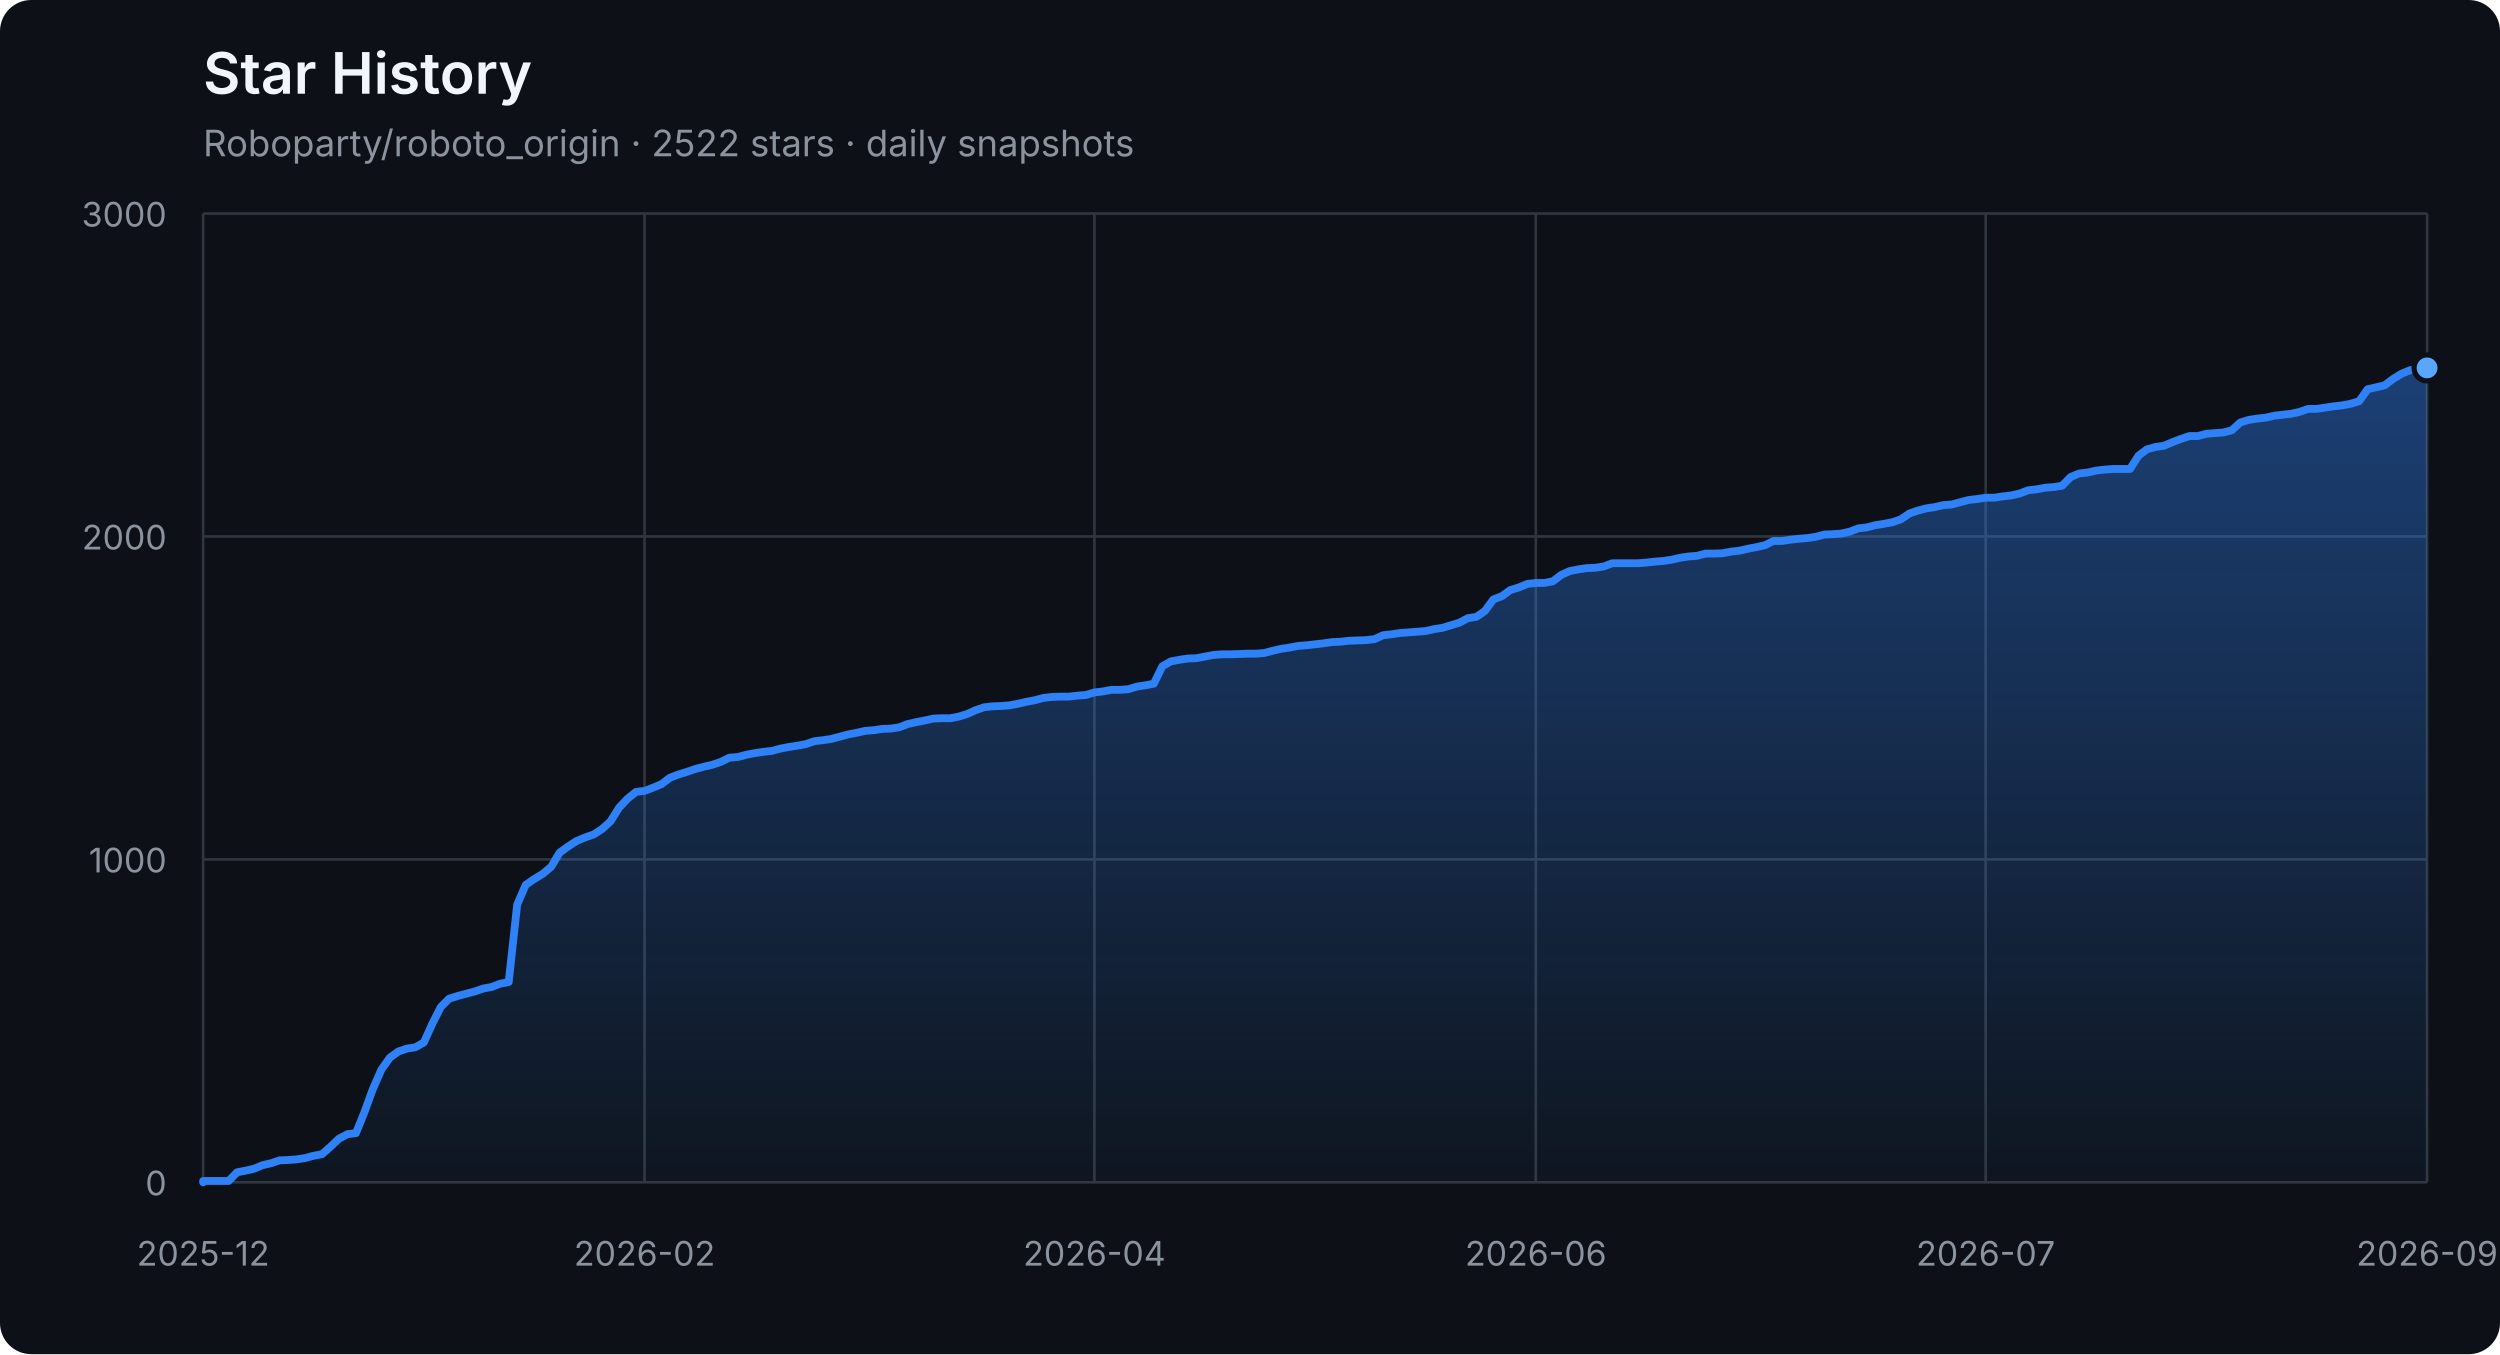
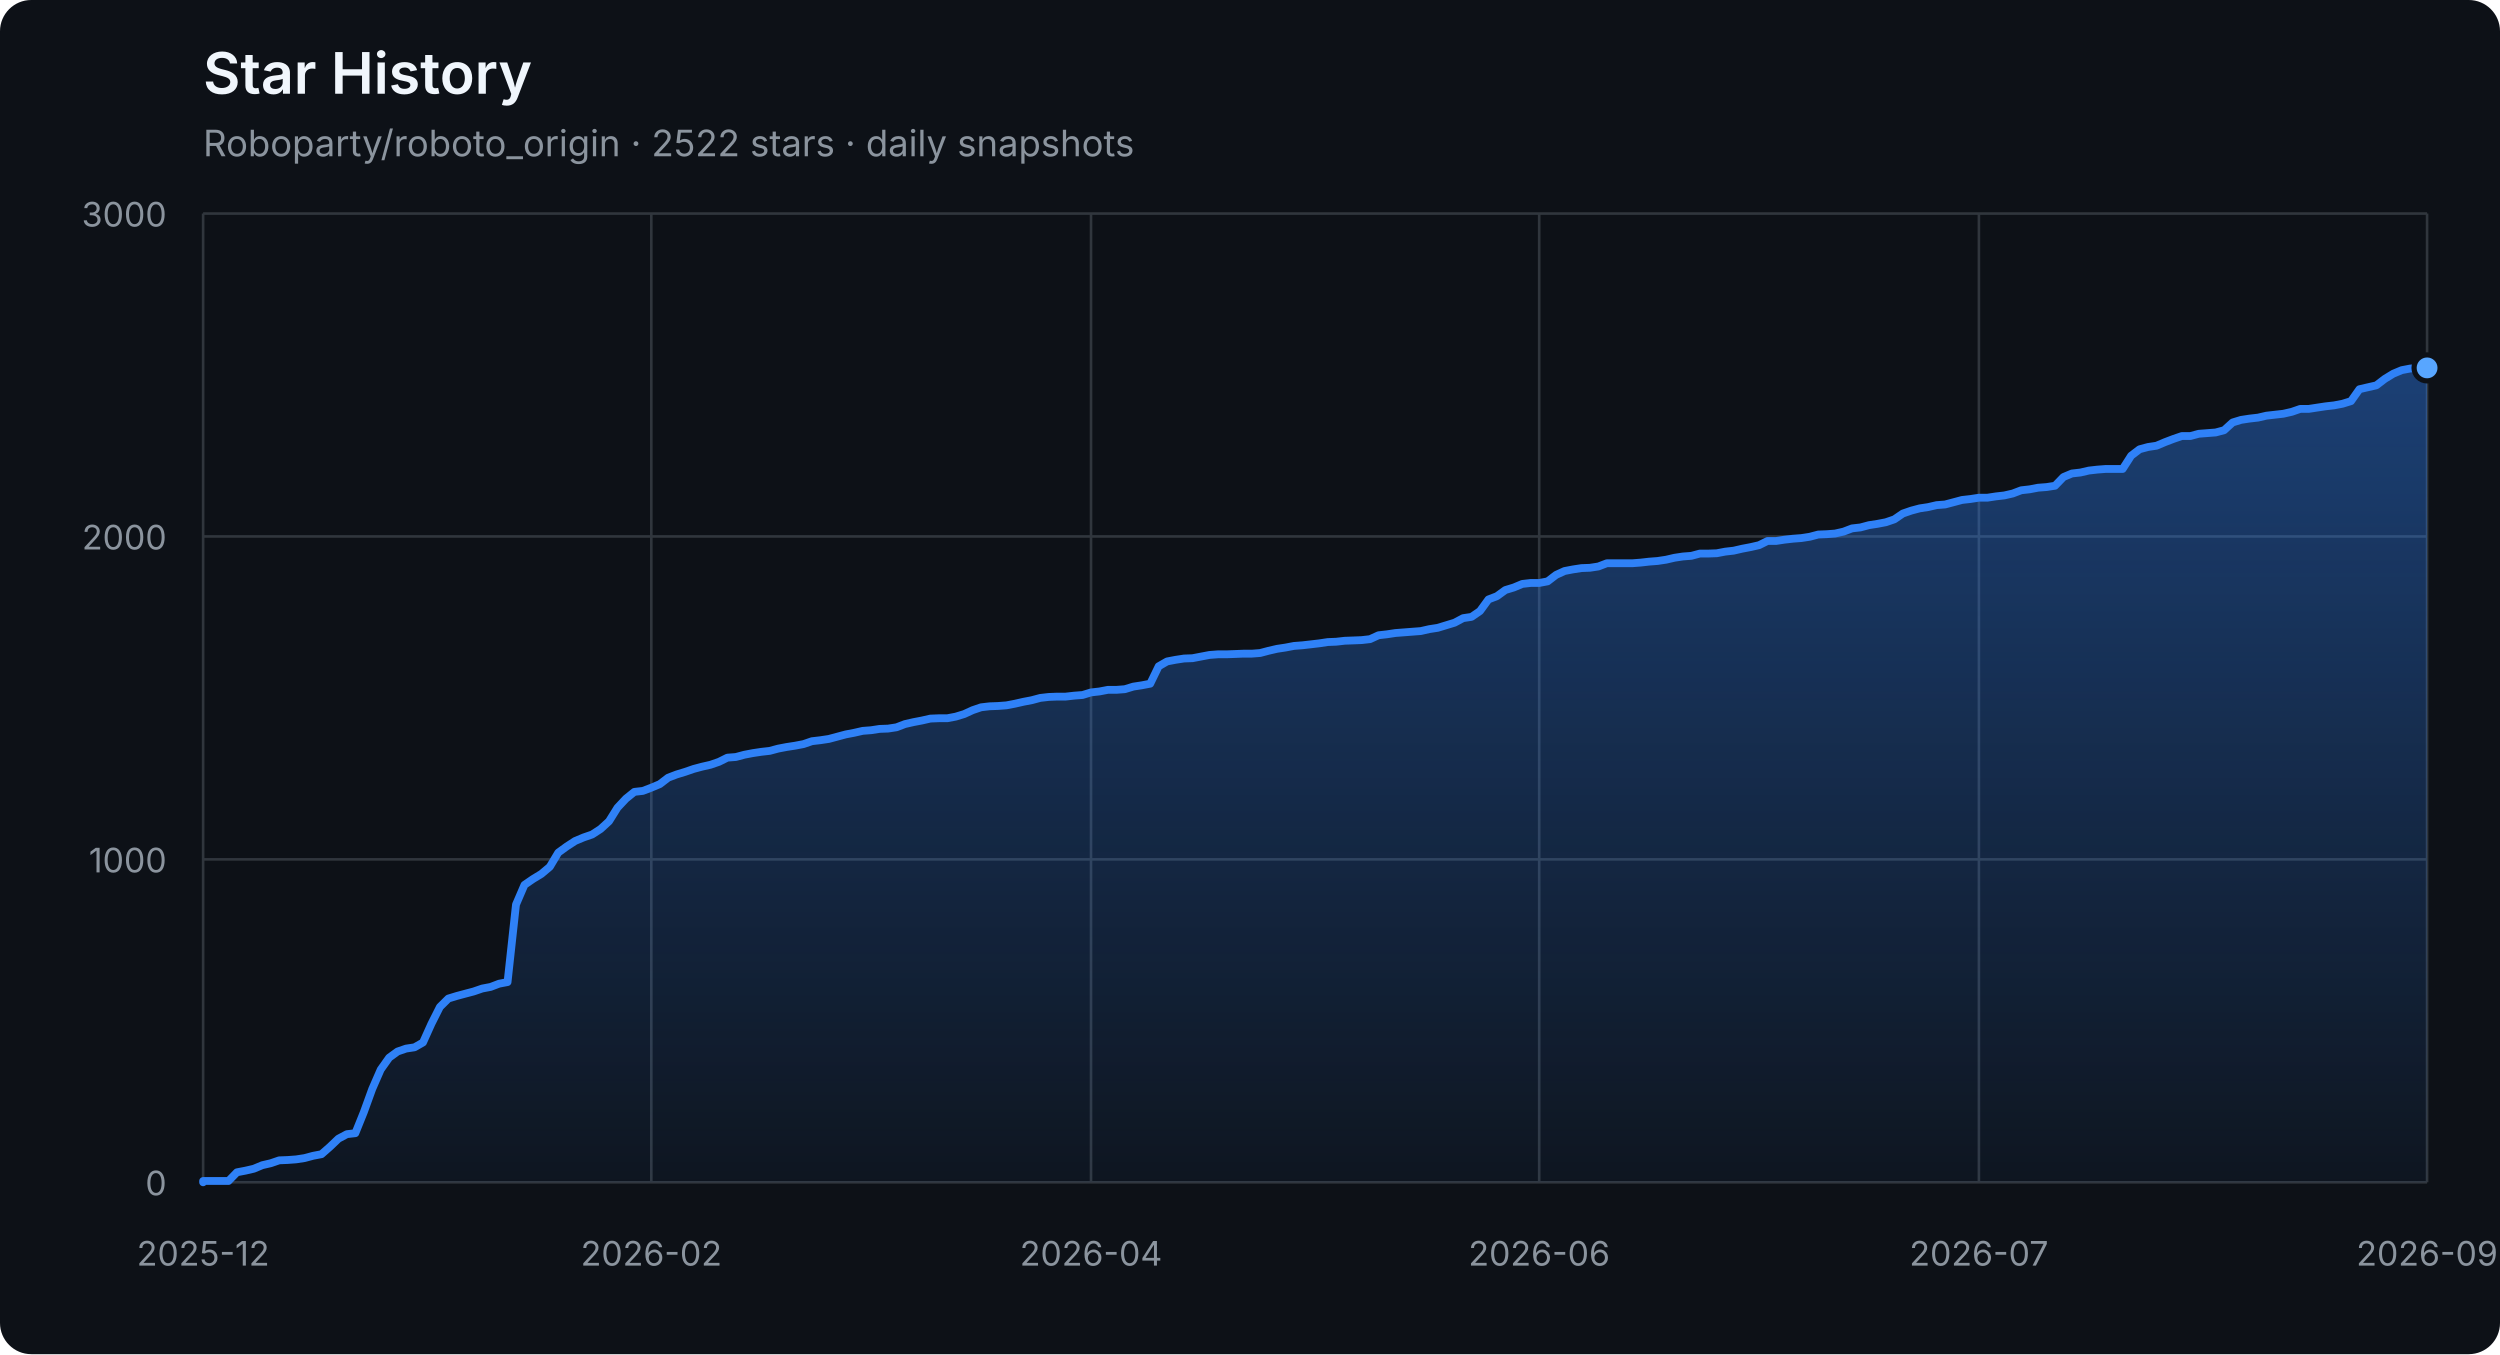
<svg xmlns="http://www.w3.org/2000/svg" width="960" height="520" viewBox="0 0 960 520" role="img" aria-labelledby="title description">
  <defs>
    <linearGradient id="area" x1="0" y1="0" x2="0" y2="1">
      <stop offset="0%" stop-color="#2f81f7" stop-opacity="0.42" />
      <stop offset="100%" stop-color="#2f81f7" stop-opacity="0.04" />
    </linearGradient>
  </defs>
  <style>
    .axis { fill: #8b949e; font: 13px -apple-system, BlinkMacSystemFont, "Segoe UI", sans-serif; }
    .grid { stroke: #30363d; stroke-width: 1; }
    .title { fill: #f0f6fc; font: 600 22px -apple-system, BlinkMacSystemFont, "Segoe UI", sans-serif; }
    .subtitle { fill: #8b949e; font: 14px -apple-system, BlinkMacSystemFont, "Segoe UI", sans-serif; }
  </style>
  <rect width="100%" height="100%" rx="12" fill="#0d1117" />
  <text x="78" y="36" class="title">Star History</text>
  <text x="78" y="60" class="subtitle">Roboparty/roboto_origin · 2522 stars · daily snapshots</text>
  <line x1="78" y1="454.00" x2="932" y2="454.00" class="grid" />
  <text x="64" y="459.00" class="axis" text-anchor="end">0</text>
  <line x1="78" y1="330.00" x2="932" y2="330.00" class="grid" />
  <text x="64" y="335.00" class="axis" text-anchor="end">1000</text>
  <line x1="78" y1="206.00" x2="932" y2="206.00" class="grid" />
  <text x="64" y="211.00" class="axis" text-anchor="end">2000</text>
  <line x1="78" y1="82.00" x2="932" y2="82.00" class="grid" />
  <text x="64" y="87.00" class="axis" text-anchor="end">3000</text>
  <line x1="78.00" y1="82" x2="78.00" y2="454" class="grid" />
  <text x="78.00" y="486" class="axis" text-anchor="middle">2025-12</text>
-   <line x1="247.50" y1="82" x2="247.50" y2="454" class="grid" />
-   <text x="247.50" y="486" class="axis" text-anchor="middle">2026-02</text>
-   <line x1="420.25" y1="82" x2="420.25" y2="454" class="grid" />
-   <text x="420.25" y="486" class="axis" text-anchor="middle">2026-04</text>
-   <line x1="589.75" y1="82" x2="589.75" y2="454" class="grid" />
-   <text x="589.75" y="486" class="axis" text-anchor="middle">2026-06</text>
-   <line x1="762.50" y1="82" x2="762.50" y2="454" class="grid" />
-   <text x="762.50" y="486" class="axis" text-anchor="middle">2026-07</text>
+   <line x1="250.10" y1="82" x2="250.10" y2="454" class="grid" />
+   <text x="250.10" y="486" class="axis" text-anchor="middle">2026-02</text>
+   <line x1="418.95" y1="82" x2="418.95" y2="454" class="grid" />
+   <text x="418.95" y="486" class="axis" text-anchor="middle">2026-04</text>
+   <line x1="591.05" y1="82" x2="591.05" y2="454" class="grid" />
+   <text x="591.05" y="486" class="axis" text-anchor="middle">2026-06</text>
+   <line x1="759.90" y1="82" x2="759.90" y2="454" class="grid" />
+   <text x="759.90" y="486" class="axis" text-anchor="middle">2026-07</text>
  <line x1="932.00" y1="82" x2="932.00" y2="454" class="grid" />
  <text x="932.00" y="486" class="axis" text-anchor="middle">2026-09</text>
-   <polygon points="78,454 78.00,454.00 78.00,453.50 81.26,453.50 84.52,453.50 87.78,453.50 91.04,450.16 94.30,449.54 97.56,448.79 100.82,447.43 104.08,446.68 107.34,445.57 110.60,445.44 113.85,445.20 117.11,444.70 120.37,443.83 123.63,443.21 126.89,440.36 130.15,437.26 133.41,435.52 136.67,435.15 139.93,427.09 143.19,418.16 146.45,410.72 149.71,406.14 152.97,403.78 156.23,402.66 159.49,402.17 162.75,400.31 166.01,393.12 169.27,386.67 172.53,383.44 175.79,382.45 179.05,381.58 182.31,380.72 185.56,379.60 188.82,378.98 192.08,377.74 195.34,377.12 198.60,347.36 201.86,339.80 205.12,337.56 208.38,335.58 211.64,332.85 214.90,327.40 218.16,325.04 221.42,322.93 224.68,321.57 227.94,320.45 231.20,318.34 234.46,315.37 237.72,310.16 240.98,306.69 244.24,304.08 247.50,303.71 250.76,302.47 254.02,301.11 257.27,298.63 260.53,297.39 263.79,296.40 267.05,295.28 270.31,294.41 273.57,293.67 276.83,292.55 280.09,290.94 283.35,290.69 286.61,289.82 289.87,289.20 293.13,288.71 296.39,288.34 299.65,287.47 302.91,286.85 306.17,286.35 309.43,285.73 312.69,284.62 315.95,284.24 319.21,283.75 322.47,282.88 325.73,282.01 328.98,281.39 332.24,280.65 335.50,280.40 338.76,279.90 342.02,279.78 345.28,279.28 348.54,278.04 351.80,277.30 355.06,276.68 358.32,275.94 361.58,275.81 364.84,275.81 368.10,275.19 371.36,274.20 374.62,272.71 377.88,271.60 381.14,271.22 384.40,271.10 387.66,270.85 390.92,270.23 394.18,269.49 397.44,268.87 400.69,268.00 403.95,267.63 407.21,267.50 410.47,267.50 413.73,267.13 416.99,266.88 420.25,265.89 423.51,265.52 426.77,264.90 430.03,264.90 433.29,264.65 436.55,263.66 439.81,263.16 443.07,262.54 446.33,255.85 449.59,253.99 452.85,253.37 456.11,252.87 459.37,252.75 462.63,252.13 465.89,251.51 469.15,251.26 472.40,251.26 475.66,251.14 478.92,251.01 482.18,251.01 485.44,250.76 488.70,249.90 491.96,249.15 495.22,248.66 498.48,248.04 501.74,247.79 505.00,247.42 508.26,247.04 511.52,246.55 514.78,246.42 518.04,246.05 521.30,245.93 524.56,245.80 527.82,245.43 531.08,243.94 534.34,243.57 537.60,243.08 540.85,242.83 544.11,242.58 547.37,242.33 550.63,241.59 553.89,241.09 557.15,240.10 560.41,239.11 563.67,237.37 566.93,236.88 570.19,234.64 573.45,230.18 576.71,228.94 579.97,226.58 583.23,225.59 586.49,224.23 589.75,223.86 593.01,223.86 596.27,223.24 599.53,220.76 602.79,219.27 606.05,218.65 609.31,218.15 612.56,218.03 615.82,217.53 619.08,216.29 622.34,216.29 625.60,216.29 628.86,216.29 632.12,216.04 635.38,215.67 638.64,215.42 641.90,214.93 645.16,214.18 648.42,213.69 651.68,213.44 654.94,212.57 658.20,212.57 661.46,212.45 664.72,211.83 667.98,211.46 671.24,210.71 674.50,210.09 677.76,209.35 681.02,207.74 684.27,207.74 687.53,207.24 690.79,206.87 694.05,206.62 697.31,206.12 700.57,205.26 703.83,205.13 707.09,204.88 710.35,204.14 713.61,202.90 716.87,202.53 720.13,201.66 723.39,201.16 726.65,200.54 729.91,199.43 733.17,197.20 736.43,196.08 739.69,195.21 742.95,194.72 746.21,193.97 749.47,193.72 752.73,192.86 755.98,191.99 759.24,191.62 762.50,191.12 765.76,191.12 769.02,190.62 772.28,190.25 775.54,189.51 778.80,188.27 782.06,187.90 785.32,187.28 788.58,187.03 791.84,186.53 795.10,183.18 798.36,181.82 801.62,181.45 804.88,180.70 808.14,180.33 811.40,180.08 814.66,180.08 817.92,180.08 821.18,175.00 824.44,172.52 827.69,171.65 830.95,171.16 834.21,169.79 837.47,168.55 840.73,167.44 843.99,167.44 847.25,166.57 850.51,166.32 853.77,166.07 857.03,165.20 860.29,162.23 863.55,161.24 866.81,160.74 870.07,160.37 873.33,159.62 876.59,159.25 879.85,158.88 883.11,158.14 886.37,157.02 889.63,157.02 892.89,156.52 896.15,156.03 899.40,155.66 902.66,155.04 905.92,154.04 909.18,149.46 912.44,148.71 915.70,147.97 918.96,145.49 922.22,143.50 925.48,142.14 928.74,141.52 932.00,141.27 932.00,454" fill="url(#area)" />
-   <polyline points="78.00,454.00 78.00,453.50 81.26,453.50 84.52,453.50 87.78,453.50 91.04,450.16 94.30,449.54 97.56,448.79 100.82,447.43 104.08,446.68 107.34,445.57 110.60,445.44 113.85,445.20 117.11,444.70 120.37,443.83 123.63,443.21 126.89,440.36 130.15,437.26 133.41,435.52 136.67,435.15 139.93,427.09 143.19,418.16 146.45,410.72 149.71,406.14 152.97,403.78 156.23,402.66 159.49,402.17 162.75,400.31 166.01,393.12 169.27,386.67 172.53,383.44 175.79,382.45 179.05,381.58 182.31,380.72 185.56,379.60 188.82,378.98 192.08,377.74 195.34,377.12 198.60,347.36 201.86,339.80 205.12,337.56 208.38,335.58 211.64,332.85 214.90,327.40 218.16,325.04 221.42,322.93 224.68,321.57 227.94,320.45 231.20,318.34 234.46,315.37 237.72,310.16 240.98,306.69 244.24,304.08 247.50,303.71 250.76,302.47 254.02,301.11 257.27,298.63 260.53,297.39 263.79,296.40 267.05,295.28 270.31,294.41 273.57,293.67 276.83,292.55 280.09,290.94 283.35,290.69 286.61,289.82 289.87,289.20 293.13,288.71 296.39,288.34 299.65,287.47 302.91,286.85 306.17,286.35 309.43,285.73 312.69,284.62 315.95,284.24 319.21,283.75 322.47,282.88 325.73,282.01 328.98,281.39 332.24,280.65 335.50,280.40 338.76,279.90 342.02,279.78 345.28,279.28 348.54,278.04 351.80,277.30 355.06,276.68 358.32,275.94 361.58,275.81 364.84,275.81 368.10,275.19 371.36,274.20 374.62,272.71 377.88,271.60 381.14,271.22 384.40,271.10 387.66,270.85 390.92,270.23 394.18,269.49 397.44,268.87 400.69,268.00 403.95,267.63 407.21,267.50 410.47,267.50 413.73,267.13 416.99,266.88 420.25,265.89 423.51,265.52 426.77,264.90 430.03,264.90 433.29,264.65 436.55,263.66 439.81,263.16 443.07,262.54 446.33,255.85 449.59,253.99 452.85,253.37 456.11,252.87 459.37,252.75 462.63,252.13 465.89,251.51 469.15,251.26 472.40,251.26 475.66,251.14 478.92,251.01 482.18,251.01 485.44,250.76 488.70,249.90 491.96,249.15 495.22,248.66 498.48,248.04 501.74,247.79 505.00,247.42 508.26,247.04 511.52,246.55 514.78,246.42 518.04,246.05 521.30,245.93 524.56,245.80 527.82,245.43 531.08,243.94 534.34,243.57 537.60,243.08 540.85,242.83 544.11,242.58 547.37,242.33 550.63,241.59 553.89,241.09 557.15,240.10 560.41,239.11 563.67,237.37 566.93,236.88 570.19,234.64 573.45,230.18 576.71,228.94 579.97,226.58 583.23,225.59 586.49,224.23 589.75,223.86 593.01,223.86 596.27,223.24 599.53,220.76 602.79,219.27 606.05,218.65 609.31,218.15 612.56,218.03 615.82,217.53 619.08,216.29 622.34,216.29 625.60,216.29 628.86,216.29 632.12,216.04 635.38,215.67 638.64,215.42 641.90,214.93 645.16,214.18 648.42,213.69 651.68,213.44 654.94,212.57 658.20,212.57 661.46,212.45 664.72,211.83 667.98,211.46 671.24,210.71 674.50,210.09 677.76,209.35 681.02,207.74 684.27,207.74 687.53,207.24 690.79,206.87 694.05,206.62 697.31,206.12 700.57,205.26 703.83,205.13 707.09,204.88 710.35,204.14 713.61,202.90 716.87,202.53 720.13,201.66 723.39,201.16 726.65,200.54 729.91,199.43 733.17,197.20 736.43,196.08 739.69,195.21 742.95,194.72 746.21,193.97 749.47,193.72 752.73,192.86 755.98,191.99 759.24,191.62 762.50,191.12 765.76,191.12 769.02,190.62 772.28,190.25 775.54,189.51 778.80,188.27 782.06,187.90 785.32,187.28 788.58,187.03 791.84,186.53 795.10,183.18 798.36,181.82 801.62,181.45 804.88,180.70 808.14,180.33 811.40,180.08 814.66,180.08 817.92,180.08 821.18,175.00 824.44,172.52 827.69,171.65 830.95,171.16 834.21,169.79 837.47,168.55 840.73,167.44 843.99,167.44 847.25,166.57 850.51,166.32 853.77,166.07 857.03,165.20 860.29,162.23 863.55,161.24 866.81,160.74 870.07,160.37 873.33,159.62 876.59,159.25 879.85,158.88 883.11,158.14 886.37,157.02 889.63,157.02 892.89,156.52 896.15,156.03 899.40,155.66 902.66,155.04 905.92,154.04 909.18,149.46 912.44,148.71 915.70,147.97 918.96,145.49 922.22,143.50 925.48,142.14 928.74,141.52 932.00,141.27" fill="none" stroke="#2f81f7" stroke-width="3" stroke-linejoin="round" stroke-linecap="round" />
+   <polygon points="78,454 78.00,454.00 78.00,453.50 81.25,453.50 84.49,453.50 87.74,453.50 90.99,450.16 94.24,449.54 97.48,448.79 100.73,447.43 103.98,446.68 107.22,445.57 110.47,445.44 113.72,445.20 116.97,444.70 120.21,443.83 123.46,443.21 126.71,440.36 129.95,437.26 133.20,435.52 136.45,435.15 139.70,427.09 142.94,418.16 146.19,410.72 149.44,406.14 152.68,403.78 155.93,402.66 159.18,402.17 162.43,400.31 165.67,393.12 168.92,386.67 172.17,383.44 175.41,382.45 178.66,381.58 181.91,380.72 185.16,379.60 188.40,378.98 191.65,377.74 194.90,377.12 198.14,347.36 201.39,339.80 204.64,337.56 207.89,335.58 211.13,332.85 214.38,327.40 217.63,325.04 220.87,322.93 224.12,321.57 227.37,320.45 230.62,318.34 233.86,315.37 237.11,310.16 240.36,306.69 243.60,304.08 246.85,303.71 250.10,302.47 253.35,301.11 256.59,298.63 259.84,297.39 263.09,296.40 266.33,295.28 269.58,294.41 272.83,293.67 276.08,292.55 279.32,290.94 282.57,290.69 285.82,289.82 289.06,289.20 292.31,288.71 295.56,288.34 298.81,287.47 302.05,286.85 305.30,286.35 308.55,285.73 311.79,284.62 315.04,284.24 318.29,283.75 321.54,282.88 324.78,282.01 328.03,281.39 331.28,280.65 334.52,280.40 337.77,279.90 341.02,279.78 344.27,279.28 347.51,278.04 350.76,277.30 354.01,276.68 357.25,275.94 360.50,275.81 363.75,275.81 367.00,275.19 370.24,274.20 373.49,272.71 376.74,271.60 379.98,271.22 383.23,271.10 386.48,270.85 389.73,270.23 392.97,269.49 396.22,268.87 399.47,268.00 402.71,267.63 405.96,267.50 409.21,267.50 412.46,267.13 415.70,266.88 418.95,265.89 422.20,265.52 425.44,264.90 428.69,264.90 431.94,264.65 435.19,263.66 438.43,263.16 441.68,262.54 444.93,255.85 448.17,253.99 451.42,253.37 454.67,252.87 457.92,252.75 461.16,252.13 464.41,251.51 467.66,251.26 470.90,251.26 474.15,251.14 477.40,251.01 480.65,251.01 483.89,250.76 487.14,249.90 490.39,249.15 493.63,248.66 496.88,248.04 500.13,247.79 503.38,247.42 506.62,247.04 509.87,246.55 513.12,246.42 516.37,246.05 519.61,245.93 522.86,245.80 526.11,245.43 529.35,243.94 532.60,243.57 535.85,243.08 539.10,242.83 542.34,242.58 545.59,242.33 548.84,241.59 552.08,241.09 555.33,240.10 558.58,239.11 561.83,237.37 565.07,236.88 568.32,234.64 571.57,230.18 574.81,228.94 578.06,226.58 581.31,225.59 584.56,224.23 587.80,223.86 591.05,223.86 594.30,223.24 597.54,220.76 600.79,219.27 604.04,218.65 607.29,218.15 610.53,218.03 613.78,217.53 617.03,216.29 620.27,216.29 623.52,216.29 626.77,216.29 630.02,216.04 633.26,215.67 636.51,215.42 639.76,214.93 643.00,214.18 646.25,213.69 649.50,213.44 652.75,212.57 655.99,212.57 659.24,212.45 662.49,211.83 665.73,211.46 668.98,210.71 672.23,210.09 675.48,209.35 678.72,207.74 681.97,207.74 685.22,207.24 688.46,206.87 691.71,206.62 694.96,206.12 698.21,205.26 701.45,205.13 704.70,204.88 707.95,204.14 711.19,202.90 714.44,202.53 717.69,201.66 720.94,201.16 724.18,200.54 727.43,199.43 730.68,197.20 733.92,196.08 737.17,195.21 740.42,194.72 743.67,193.97 746.91,193.72 750.16,192.86 753.41,191.99 756.65,191.62 759.90,191.12 763.15,191.12 766.40,190.62 769.64,190.25 772.89,189.51 776.14,188.27 779.38,187.90 782.63,187.28 785.88,187.03 789.13,186.53 792.37,183.18 795.62,181.82 798.87,181.45 802.11,180.70 805.36,180.33 808.61,180.08 811.86,180.08 815.10,180.08 818.35,175.00 821.60,172.52 824.84,171.65 828.09,171.16 831.34,169.79 834.59,168.55 837.83,167.44 841.08,167.44 844.33,166.57 847.57,166.32 850.82,166.07 854.07,165.20 857.32,162.23 860.56,161.24 863.81,160.74 867.06,160.37 870.30,159.62 873.55,159.25 876.80,158.88 880.05,158.14 883.29,157.02 886.54,157.02 889.79,156.52 893.03,156.03 896.28,155.66 899.53,155.04 902.78,154.04 906.02,149.46 909.27,148.71 912.52,147.97 915.76,145.49 919.01,143.50 922.26,142.14 925.51,141.52 928.75,141.27 932.00,141.27 932.00,454" fill="url(#area)" />
+   <polyline points="78.00,454.00 78.00,453.50 81.25,453.50 84.49,453.50 87.74,453.50 90.99,450.16 94.24,449.54 97.48,448.79 100.73,447.43 103.98,446.68 107.22,445.57 110.47,445.44 113.72,445.20 116.97,444.70 120.21,443.83 123.46,443.21 126.71,440.36 129.95,437.26 133.20,435.52 136.45,435.15 139.70,427.09 142.94,418.16 146.19,410.72 149.44,406.14 152.68,403.78 155.93,402.66 159.18,402.17 162.43,400.31 165.67,393.12 168.92,386.67 172.17,383.44 175.41,382.45 178.66,381.58 181.91,380.72 185.16,379.60 188.40,378.98 191.65,377.74 194.90,377.12 198.14,347.36 201.39,339.80 204.64,337.56 207.89,335.58 211.13,332.85 214.38,327.40 217.63,325.04 220.87,322.93 224.12,321.57 227.37,320.45 230.62,318.34 233.86,315.37 237.11,310.16 240.36,306.69 243.60,304.08 246.85,303.71 250.10,302.47 253.35,301.11 256.59,298.63 259.84,297.39 263.09,296.40 266.33,295.28 269.58,294.41 272.83,293.67 276.08,292.55 279.32,290.94 282.57,290.69 285.82,289.82 289.06,289.20 292.31,288.71 295.56,288.34 298.81,287.47 302.05,286.85 305.30,286.35 308.55,285.73 311.79,284.62 315.04,284.24 318.29,283.75 321.54,282.88 324.78,282.01 328.03,281.39 331.28,280.65 334.52,280.40 337.77,279.90 341.02,279.78 344.27,279.28 347.51,278.04 350.76,277.30 354.01,276.68 357.25,275.94 360.50,275.81 363.75,275.81 367.00,275.19 370.24,274.20 373.49,272.71 376.74,271.60 379.98,271.22 383.23,271.10 386.48,270.85 389.73,270.23 392.97,269.49 396.22,268.87 399.47,268.00 402.71,267.63 405.96,267.50 409.21,267.50 412.46,267.13 415.70,266.88 418.95,265.89 422.20,265.52 425.44,264.90 428.69,264.90 431.94,264.65 435.19,263.66 438.43,263.16 441.68,262.54 444.93,255.85 448.17,253.99 451.42,253.37 454.67,252.87 457.92,252.75 461.16,252.13 464.41,251.51 467.66,251.26 470.90,251.26 474.15,251.14 477.40,251.01 480.65,251.01 483.89,250.76 487.14,249.90 490.39,249.15 493.63,248.66 496.88,248.04 500.13,247.79 503.38,247.42 506.62,247.04 509.87,246.55 513.12,246.42 516.37,246.05 519.61,245.93 522.86,245.80 526.11,245.43 529.35,243.94 532.60,243.57 535.85,243.08 539.10,242.83 542.34,242.58 545.59,242.33 548.84,241.59 552.08,241.09 555.33,240.10 558.58,239.11 561.83,237.37 565.07,236.88 568.32,234.64 571.57,230.18 574.81,228.94 578.06,226.58 581.31,225.59 584.56,224.23 587.80,223.86 591.05,223.86 594.30,223.24 597.54,220.76 600.79,219.27 604.04,218.65 607.29,218.15 610.53,218.03 613.78,217.53 617.03,216.29 620.27,216.29 623.52,216.29 626.77,216.29 630.02,216.04 633.26,215.67 636.51,215.42 639.76,214.93 643.00,214.18 646.25,213.69 649.50,213.44 652.75,212.57 655.99,212.57 659.24,212.45 662.49,211.83 665.73,211.46 668.98,210.71 672.23,210.09 675.48,209.35 678.72,207.74 681.97,207.74 685.22,207.24 688.46,206.87 691.71,206.62 694.96,206.12 698.21,205.26 701.45,205.13 704.70,204.88 707.95,204.14 711.19,202.90 714.44,202.53 717.69,201.66 720.94,201.16 724.18,200.54 727.43,199.43 730.68,197.20 733.92,196.08 737.17,195.21 740.42,194.72 743.67,193.97 746.91,193.72 750.16,192.86 753.41,191.99 756.65,191.62 759.90,191.12 763.15,191.12 766.40,190.62 769.64,190.25 772.89,189.51 776.14,188.27 779.38,187.90 782.63,187.28 785.88,187.03 789.13,186.53 792.37,183.18 795.62,181.82 798.87,181.45 802.11,180.70 805.36,180.33 808.61,180.08 811.86,180.08 815.10,180.08 818.35,175.00 821.60,172.52 824.84,171.65 828.09,171.16 831.34,169.79 834.59,168.55 837.83,167.44 841.08,167.44 844.33,166.57 847.57,166.32 850.82,166.07 854.07,165.20 857.32,162.23 860.56,161.24 863.81,160.74 867.06,160.37 870.30,159.62 873.55,159.25 876.80,158.88 880.05,158.14 883.29,157.02 886.54,157.02 889.79,156.52 893.03,156.03 896.28,155.66 899.53,155.04 902.78,154.04 906.02,149.46 909.27,148.71 912.52,147.97 915.76,145.49 919.01,143.50 922.26,142.14 925.51,141.52 928.75,141.27 932.00,141.27" fill="none" stroke="#2f81f7" stroke-width="3" stroke-linejoin="round" stroke-linecap="round" />
  <circle cx="932.00" cy="141.27" r="5" fill="#58a6ff" stroke="#0d1117" stroke-width="2" />
</svg>
